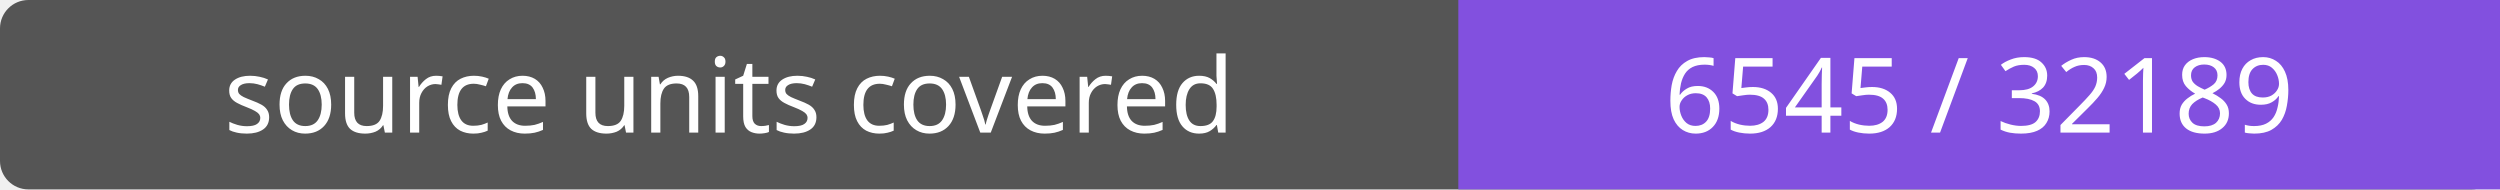
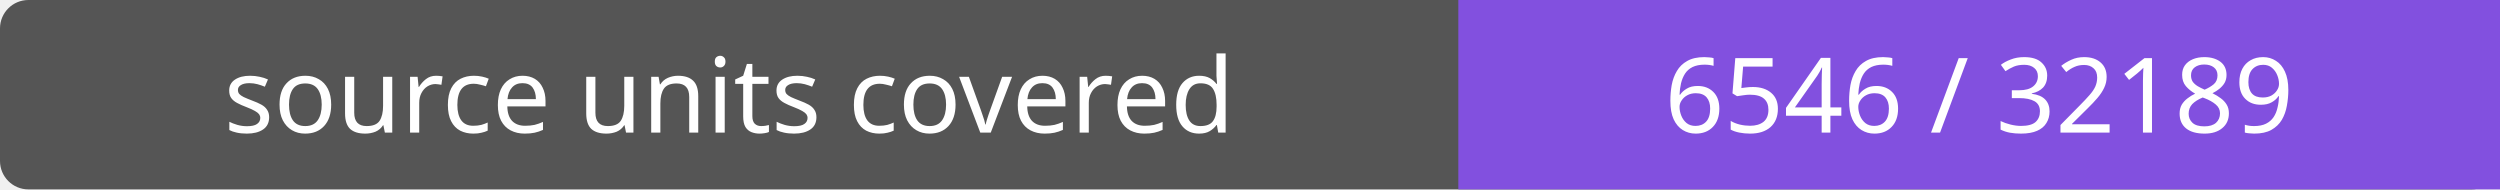
- <svg xmlns="http://www.w3.org/2000/svg" width="264" height="20" role="img" aria-label="source units covered: 6545 / 32189">
+ <svg xmlns="http://www.w3.org/2000/svg" width="264" height="20" role="img" aria-label="source units covered: 6546 / 32189">
  <rect width="264" height="20" rx="3" fill="#555" />
  <path fill="#8250df" d="M154 0h110v20H154z" />
  <g fill="#fff" text-anchor="middle" font-family="Verdana,sans-serif" font-size="11">
    <text x="77.0" y="14">source units covered</text>
-     <text x="209.0" y="14">6545 / 32189</text>
+     <text x="209.0" y="14">6546 / 32189</text>
  </g>
</svg>
